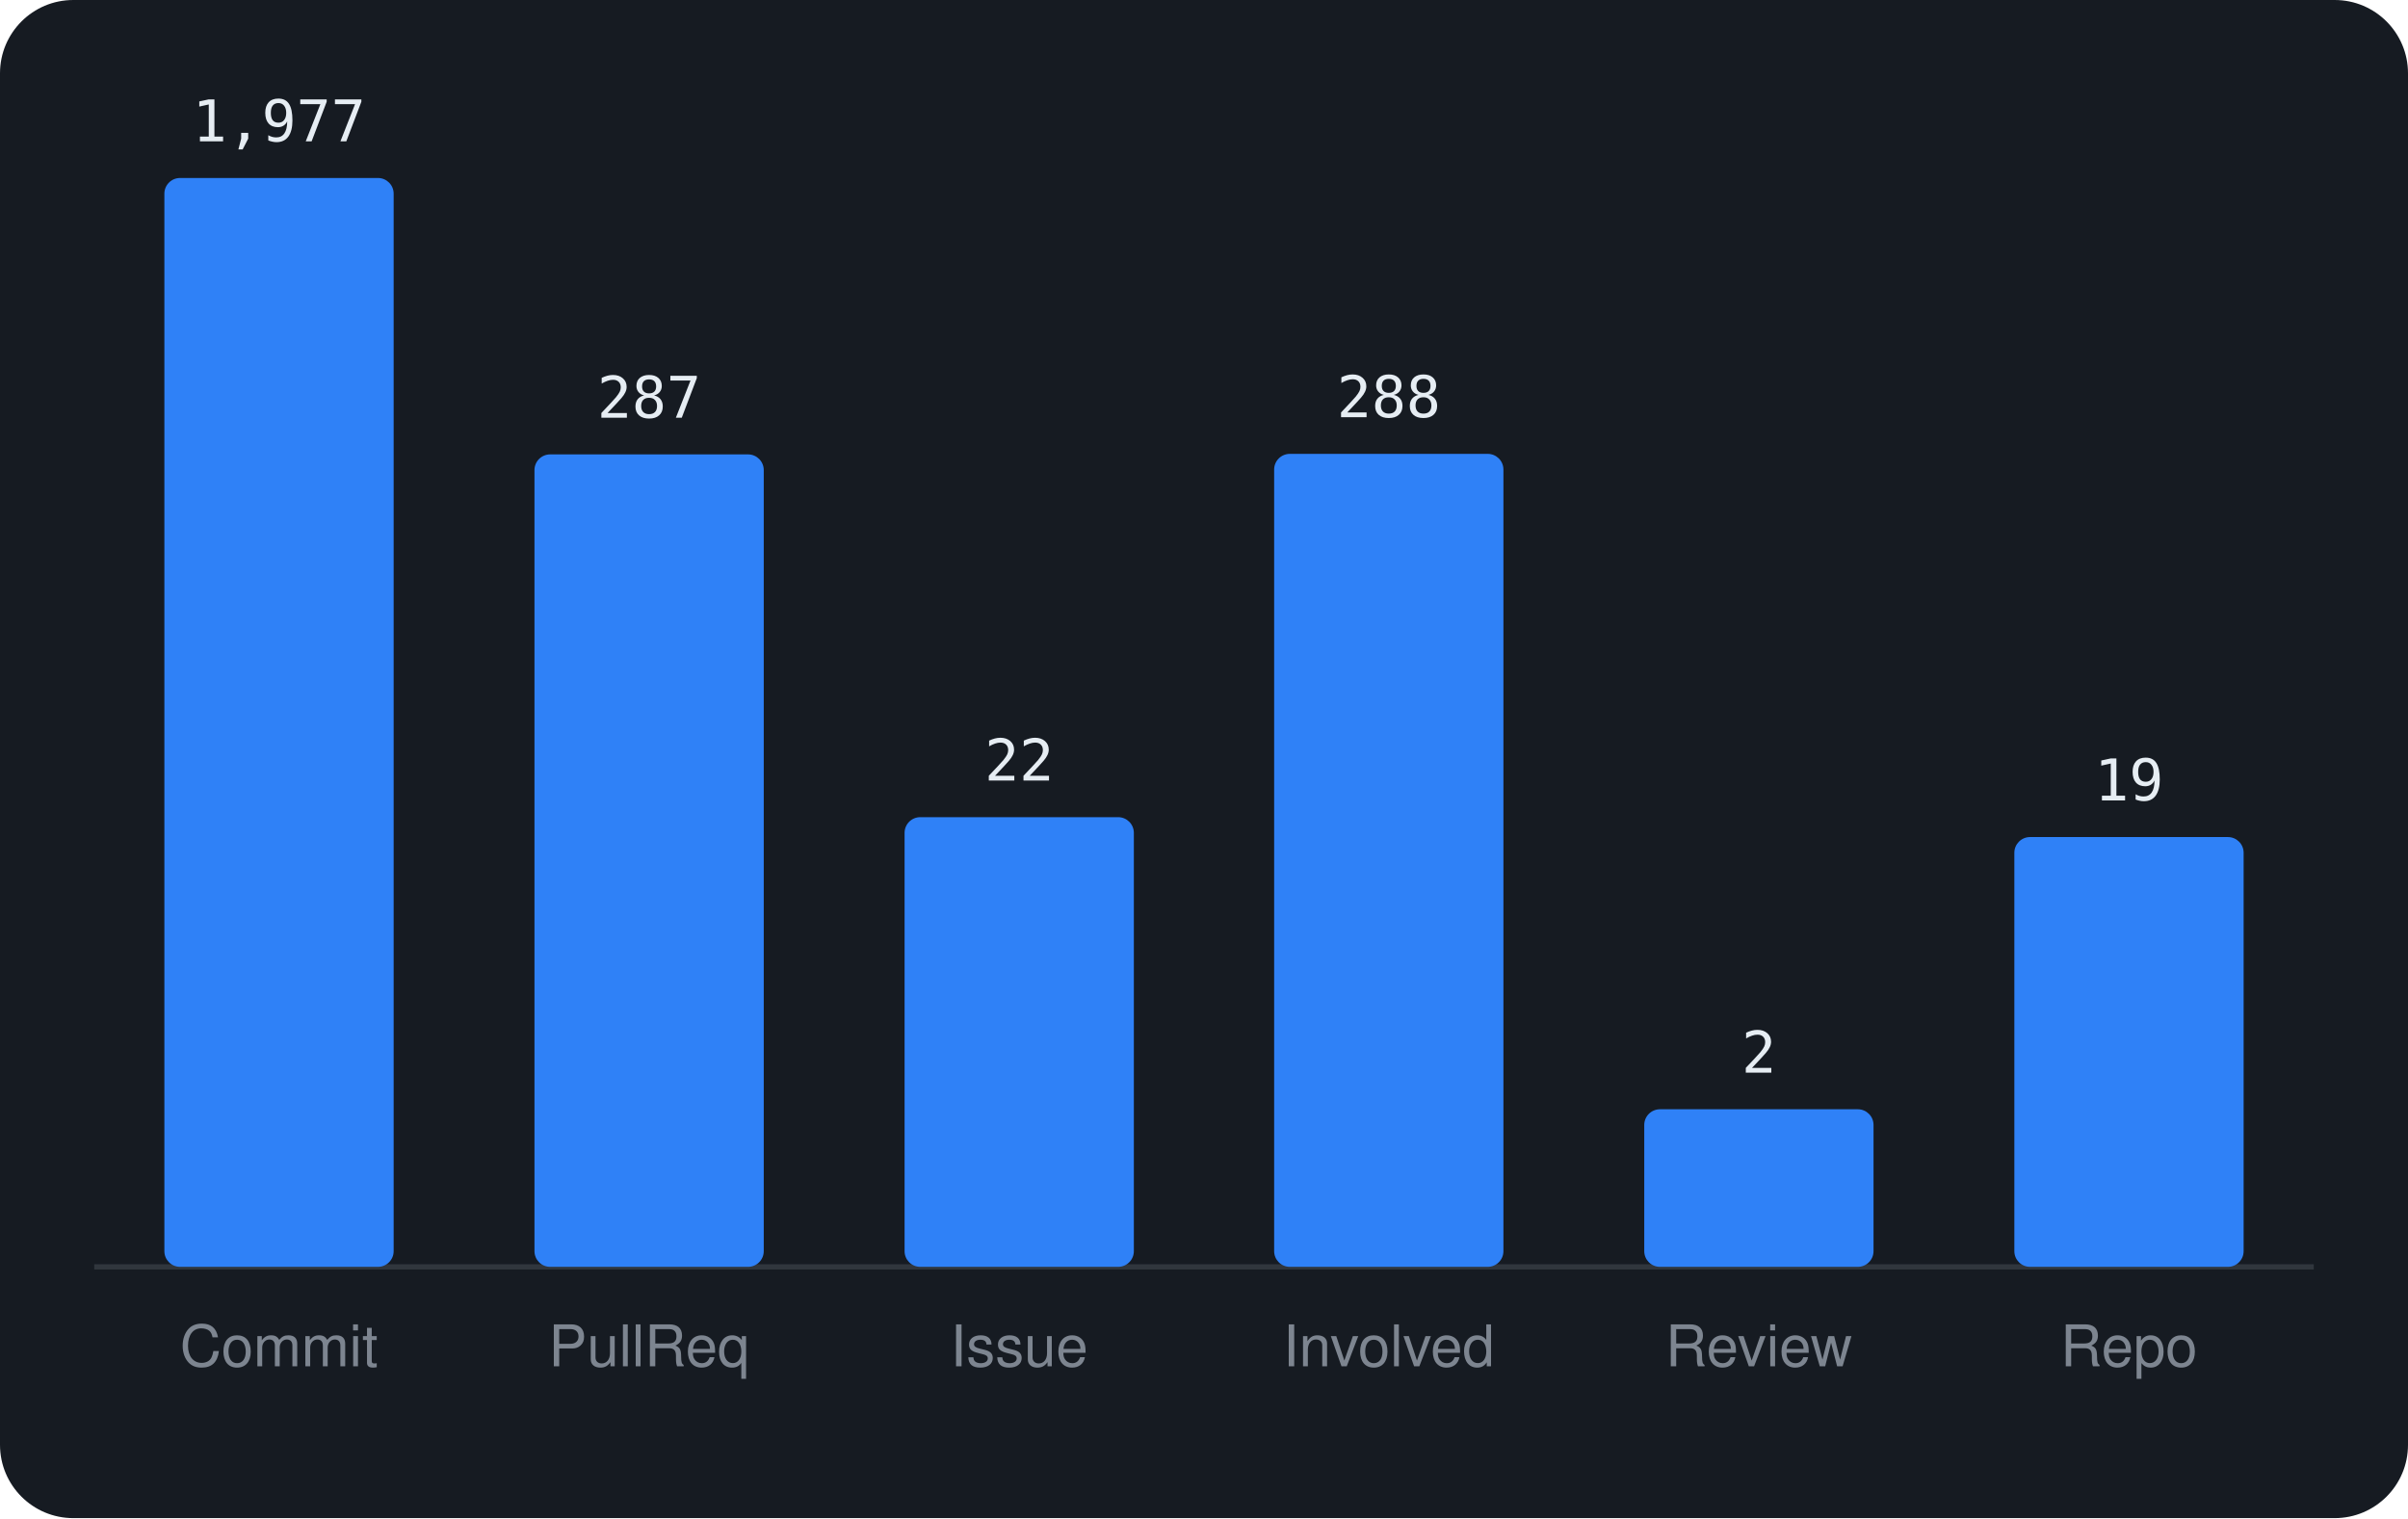
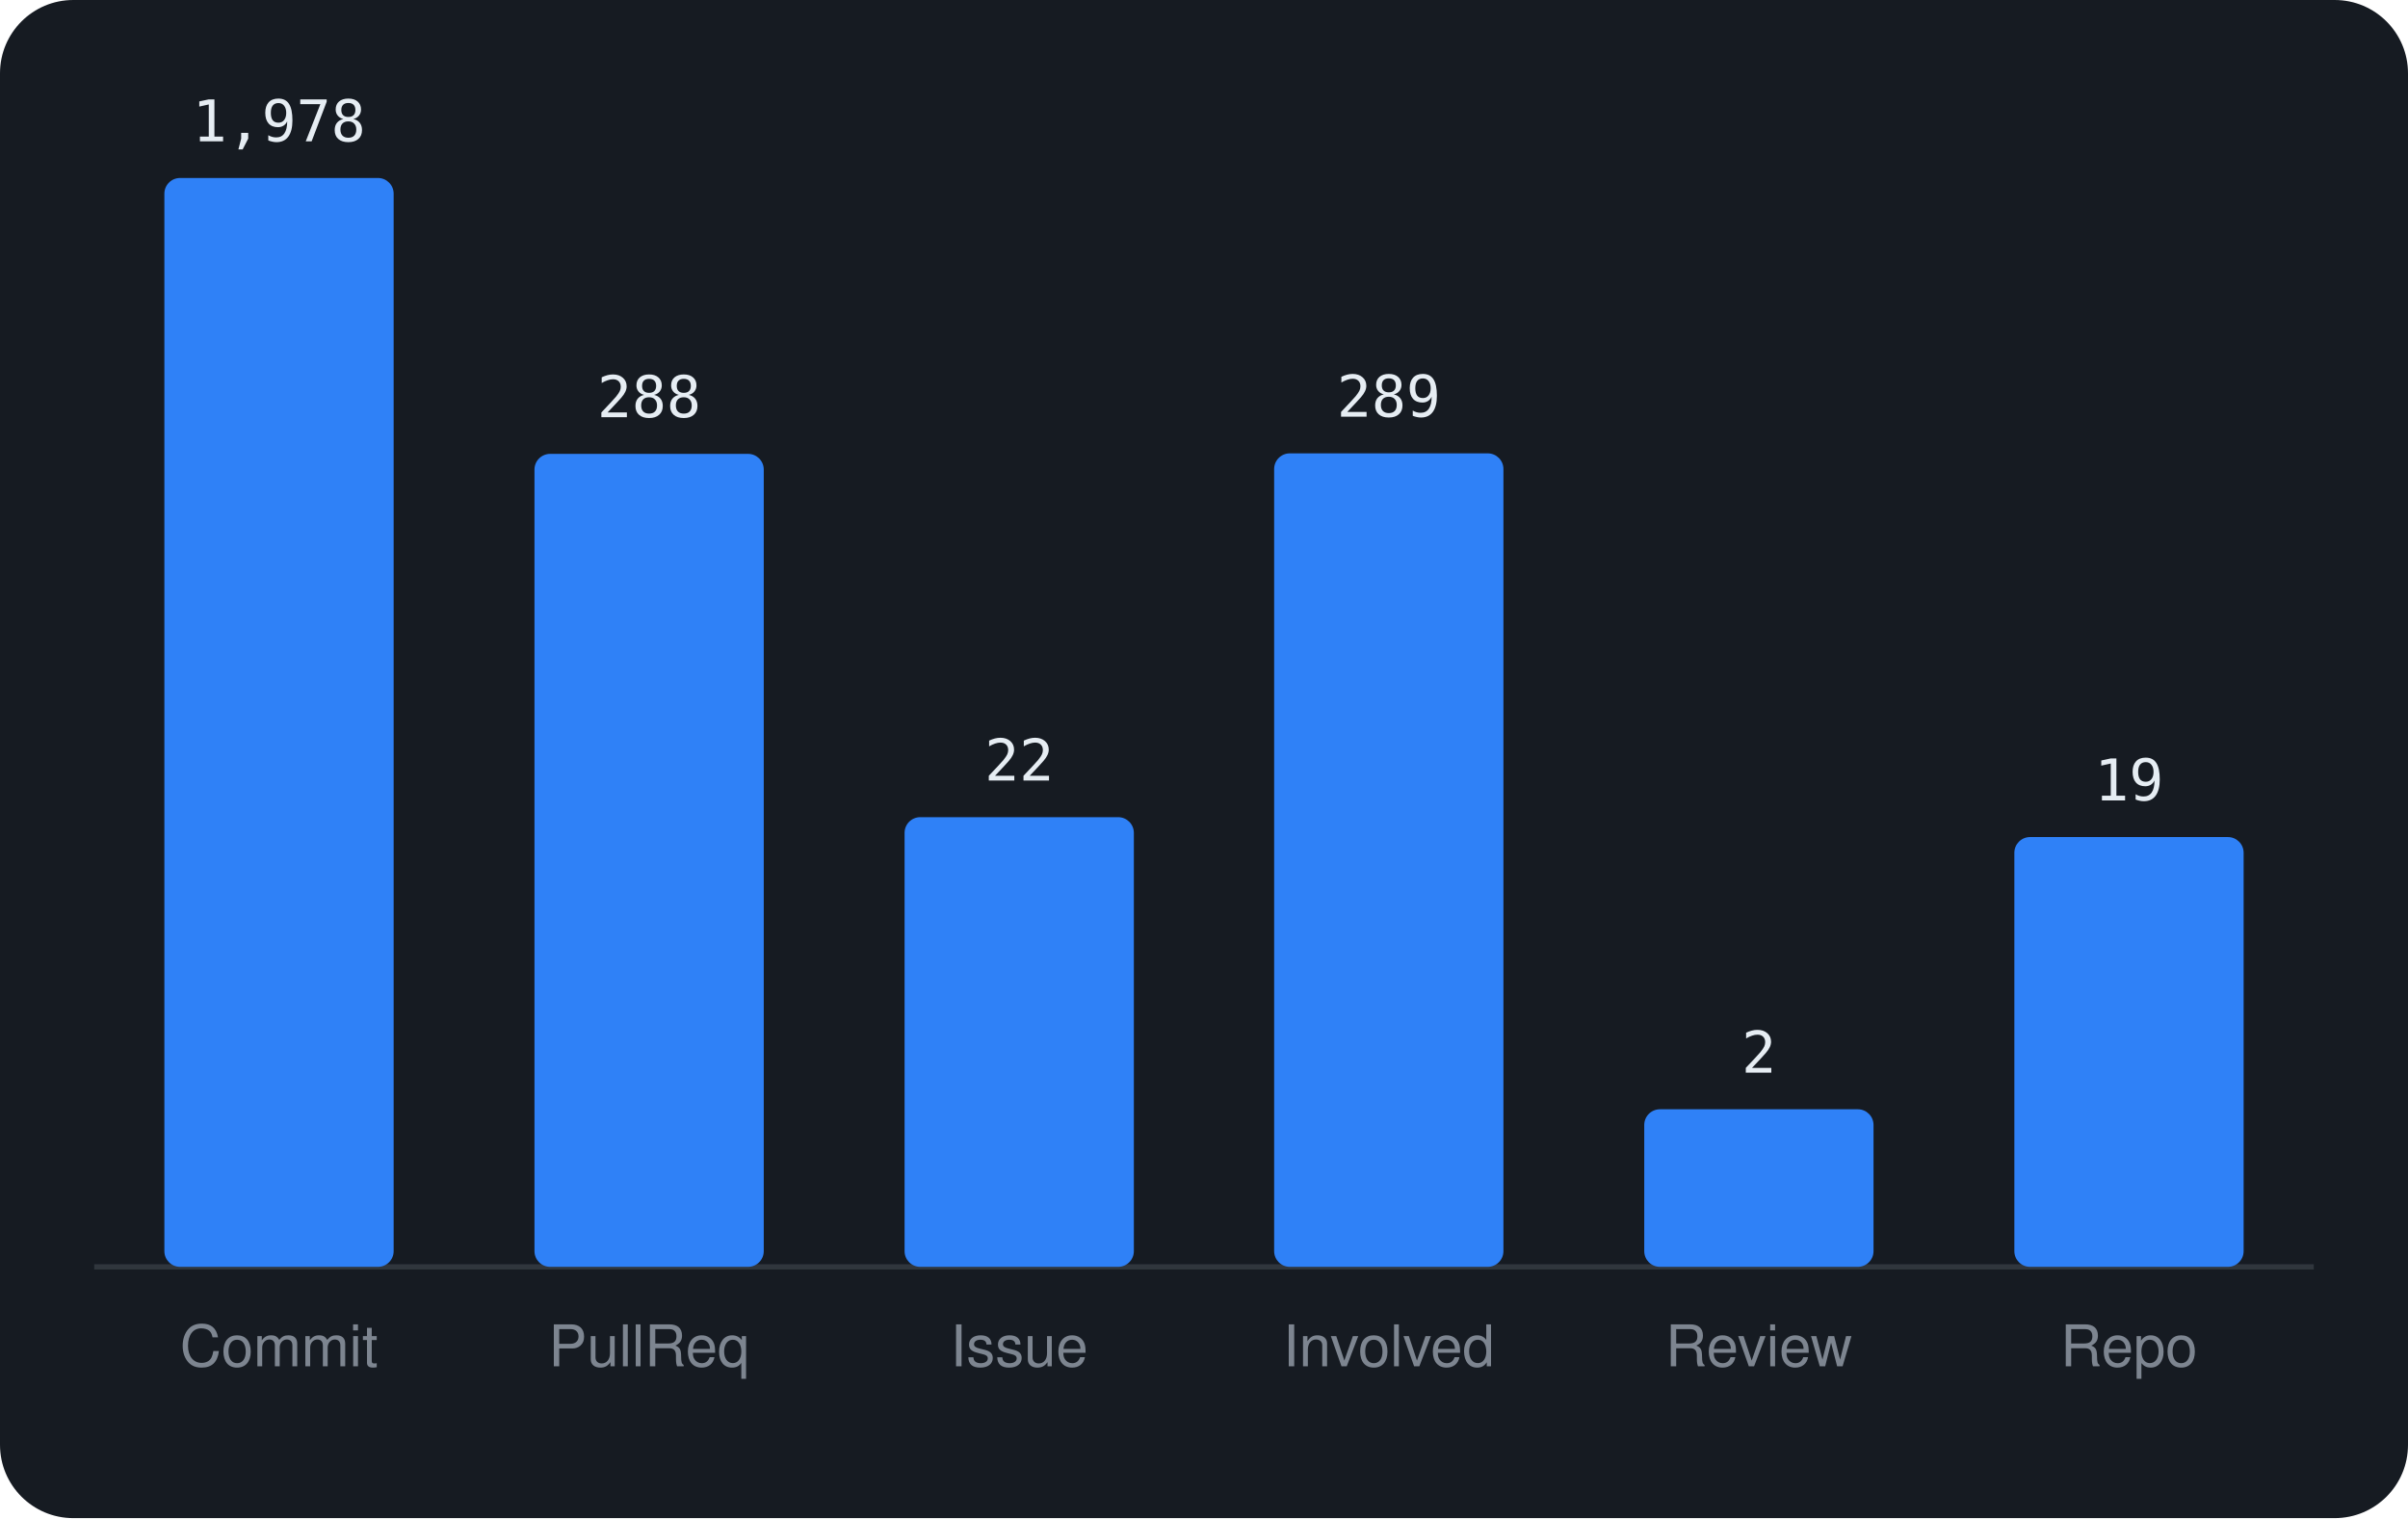
<svg xmlns="http://www.w3.org/2000/svg" viewBox="0 0 460 290" width="460" height="290" font-family="-apple-system,BlinkMacSystemFont,'Segoe UI',Helvetica,Arial,sans-serif">
  <rect width="460" height="290" rx="14" fill="#161b22" />
  <line x1="18" y1="242" x2="442" y2="242" stroke="#30363d" />
  <rect x="31.4" y="34.0" width="43.8" height="208.0" rx="3" fill="#2f81f7" />
-   <text x="53.3" y="27.0" text-anchor="middle" font-size="11" font-family="monospace" fill="#e6edf3">1,977</text>
+   <text x="53.3" y="27.0" text-anchor="middle" font-size="11" font-family="monospace" fill="#e6edf3">1,978</text>
  <text x="53.3" y="261" text-anchor="middle" font-size="11" fill="#7d8590">Commit</text>
-   <rect x="102.1" y="86.8" width="43.8" height="155.2" rx="3" fill="#2f81f7" />
-   <text x="124.0" y="79.8" text-anchor="middle" font-size="11" font-family="monospace" fill="#e6edf3">287</text>
+   <rect x="102.1" y="86.7" width="43.8" height="155.3" rx="3" fill="#2f81f7" />
+   <text x="124.0" y="79.7" text-anchor="middle" font-size="11" font-family="monospace" fill="#e6edf3">288</text>
  <text x="124.0" y="261" text-anchor="middle" font-size="11" fill="#7d8590">PullReq</text>
  <rect x="172.8" y="156.1" width="43.8" height="85.9" rx="3" fill="#2f81f7" />
  <text x="194.7" y="149.1" text-anchor="middle" font-size="11" font-family="monospace" fill="#e6edf3">22</text>
  <text x="194.7" y="261" text-anchor="middle" font-size="11" fill="#7d8590">Issue</text>
-   <rect x="243.4" y="86.7" width="43.8" height="155.3" rx="3" fill="#2f81f7" />
-   <text x="265.3" y="79.7" text-anchor="middle" font-size="11" font-family="monospace" fill="#e6edf3">288</text>
+   <rect x="243.4" y="86.6" width="43.8" height="155.4" rx="3" fill="#2f81f7" />
+   <text x="265.3" y="79.6" text-anchor="middle" font-size="11" font-family="monospace" fill="#e6edf3">289</text>
  <text x="265.3" y="261" text-anchor="middle" font-size="11" fill="#7d8590">Involved</text>
  <rect x="314.1" y="211.9" width="43.8" height="30.1" rx="3" fill="#2f81f7" />
  <text x="336.0" y="204.9" text-anchor="middle" font-size="11" font-family="monospace" fill="#e6edf3">2</text>
  <text x="336.0" y="261" text-anchor="middle" font-size="11" fill="#7d8590">Review</text>
  <rect x="384.8" y="159.9" width="43.8" height="82.1" rx="3" fill="#2f81f7" />
  <text x="406.7" y="152.9" text-anchor="middle" font-size="11" font-family="monospace" fill="#e6edf3">19</text>
  <text x="406.7" y="261" text-anchor="middle" font-size="11" fill="#7d8590">Repo</text>
</svg>
